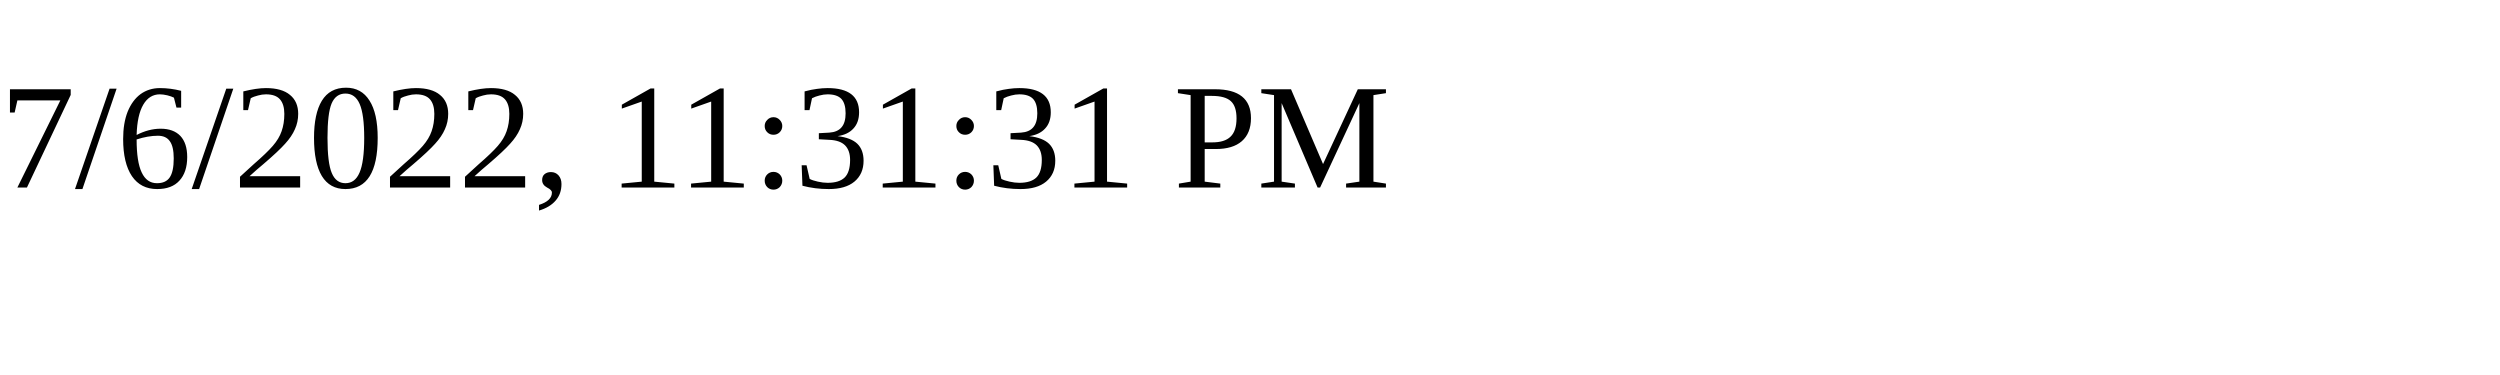
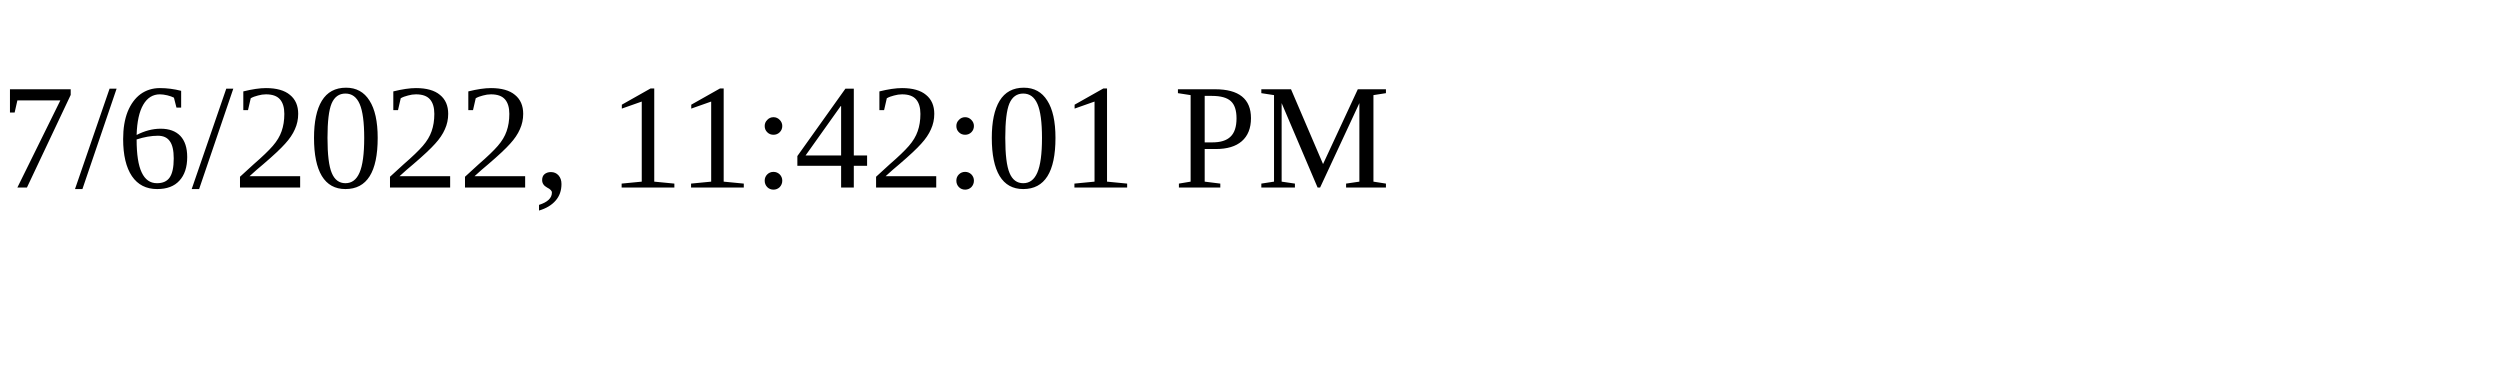
<svg xmlns="http://www.w3.org/2000/svg" height="30" width="200">
-   <text x="0" y="15">7/6/2022, 11:31:31 PM</text>
+   <text x="0" y="15">7/6/2022, 11:42:01 PM</text>
</svg>
